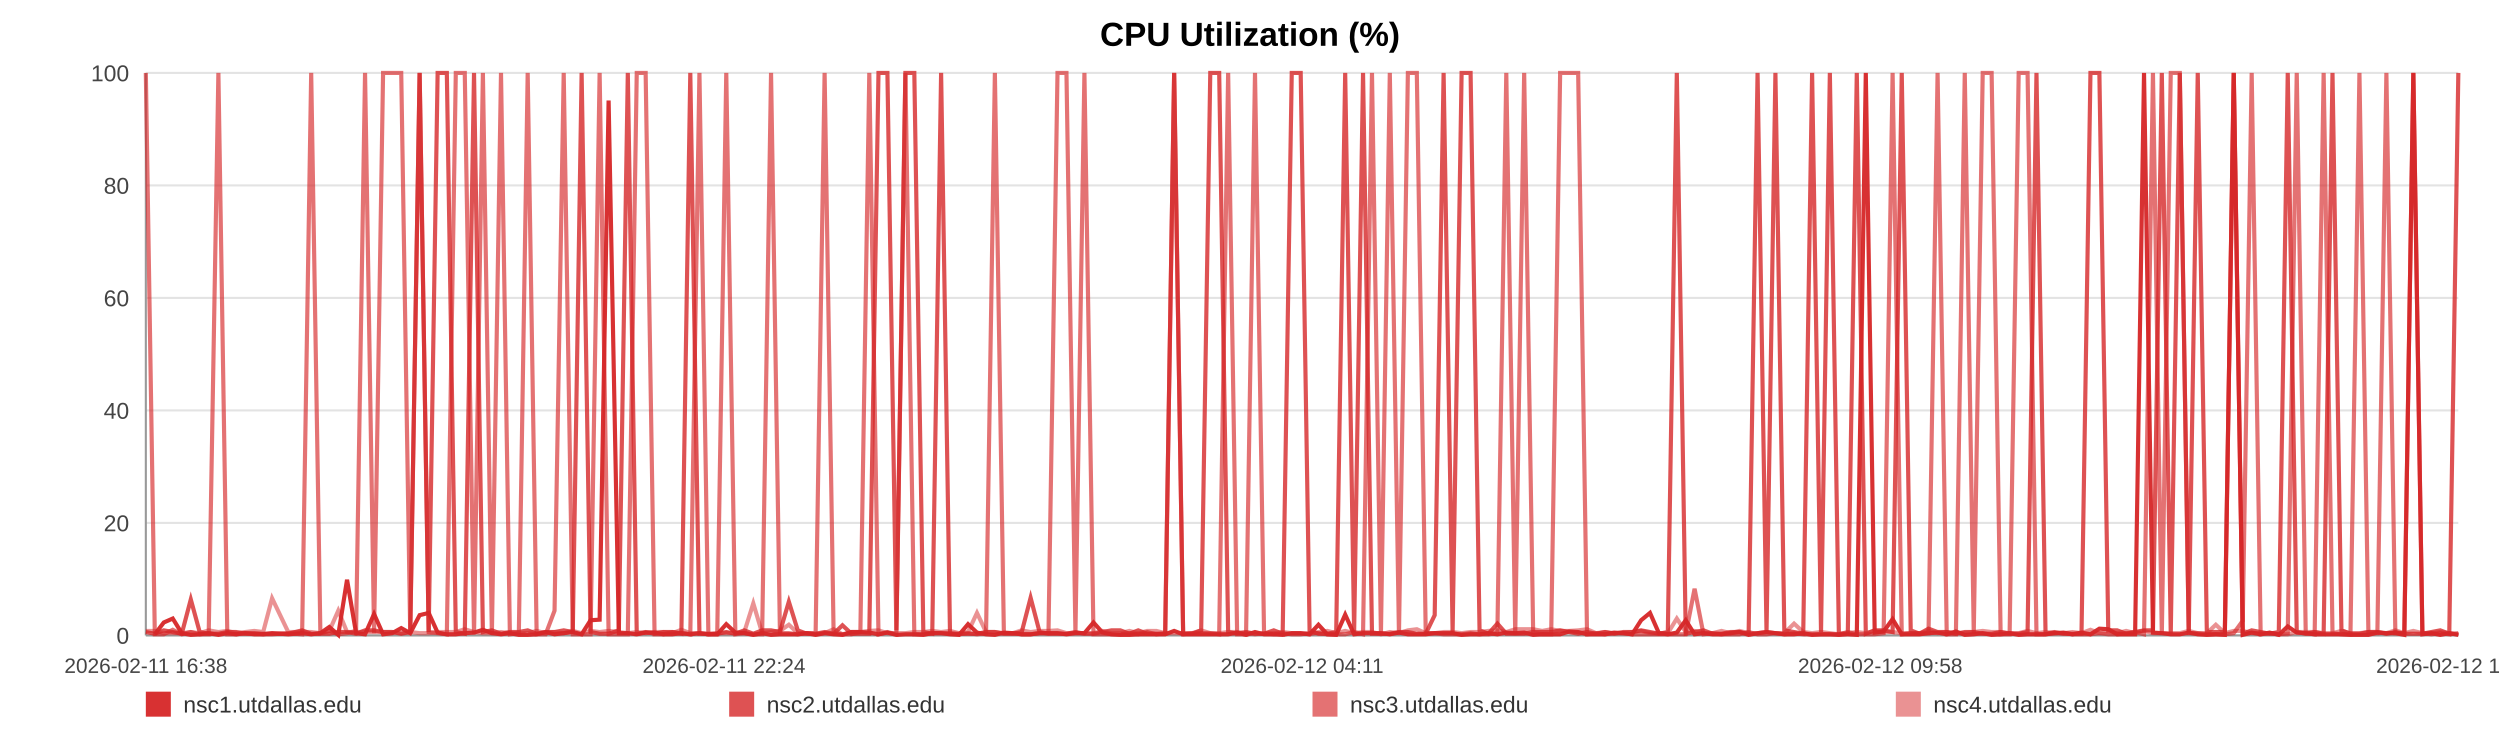
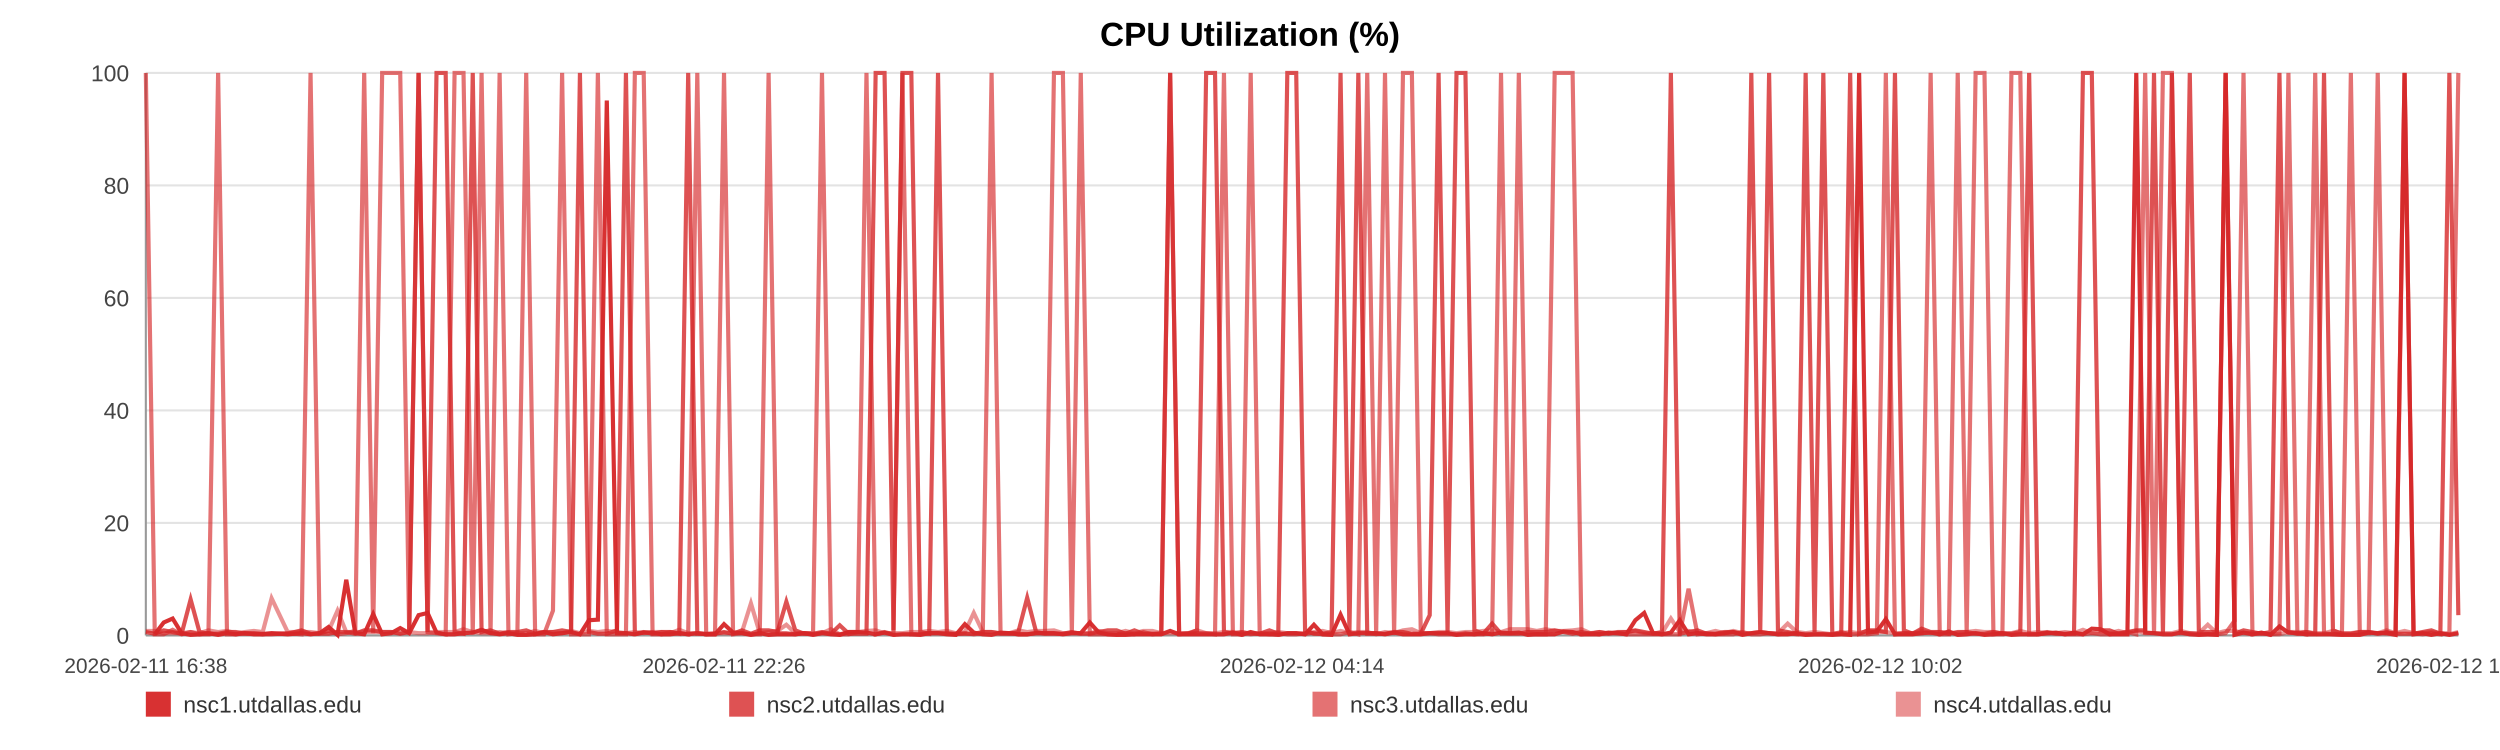
<svg xmlns="http://www.w3.org/2000/svg" width="1200" height="360" viewBox="0 0 1200 360" role="img" aria-label="CPU Utilization (%)">
  <rect width="100%" height="100%" fill="#ffffff" />
  <text x="600.0" y="22" text-anchor="middle" font-size="16" font-family="Arial, Helvetica, sans-serif" font-weight="bold">CPU Utilization (%)</text>
  <line x1="70" y1="35.00" x2="1180" y2="35.00" stroke="#e3e3e3" stroke-width="1" />
  <text x="62" y="39.00" text-anchor="end" font-size="11" fill="#444" font-family="Arial, Helvetica, sans-serif">100</text>
  <line x1="70" y1="89.00" x2="1180" y2="89.00" stroke="#e3e3e3" stroke-width="1" />
  <text x="62" y="93.00" text-anchor="end" font-size="11" fill="#444" font-family="Arial, Helvetica, sans-serif">80</text>
  <line x1="70" y1="143.00" x2="1180" y2="143.00" stroke="#e3e3e3" stroke-width="1" />
  <text x="62" y="147.00" text-anchor="end" font-size="11" fill="#444" font-family="Arial, Helvetica, sans-serif">60</text>
  <line x1="70" y1="197.00" x2="1180" y2="197.00" stroke="#e3e3e3" stroke-width="1" />
  <text x="62" y="201.00" text-anchor="end" font-size="11" fill="#444" font-family="Arial, Helvetica, sans-serif">40</text>
  <line x1="70" y1="251.00" x2="1180" y2="251.00" stroke="#e3e3e3" stroke-width="1" />
  <text x="62" y="255.00" text-anchor="end" font-size="11" fill="#444" font-family="Arial, Helvetica, sans-serif">20</text>
  <line x1="70" y1="305.00" x2="1180" y2="305.00" stroke="#e3e3e3" stroke-width="1" />
  <text x="62" y="309.00" text-anchor="end" font-size="11" fill="#444" font-family="Arial, Helvetica, sans-serif">0</text>
  <line x1="70" y1="35" x2="70" y2="305" stroke="#999" />
  <line x1="70" y1="305" x2="1180" y2="305" stroke="#999" />
  <text x="70.00" y="323" text-anchor="middle" font-size="10" fill="#444" font-family="Arial, Helvetica, sans-serif">2026-02-11 16:38</text>
-   <text x="347.50" y="323" text-anchor="middle" font-size="10" fill="#444" font-family="Arial, Helvetica, sans-serif">2026-02-11 22:24</text>
-   <text x="625.00" y="323" text-anchor="middle" font-size="10" fill="#444" font-family="Arial, Helvetica, sans-serif">2026-02-12 04:11</text>
-   <text x="902.50" y="323" text-anchor="middle" font-size="10" fill="#444" font-family="Arial, Helvetica, sans-serif">2026-02-12 09:58</text>
-   <text x="1180.00" y="323" text-anchor="middle" font-size="10" fill="#444" font-family="Arial, Helvetica, sans-serif">2026-02-12 15:45</text>
-   <polyline fill="none" stroke="#d62728" stroke-opacity="0.95" stroke-width="2" points="74.31,304.46 78.62,298.79 82.92,296.90 87.24,303.92 91.58,304.73 95.85,304.46 100.17,303.92 104.83,304.73 109.11,303.92 113.39,304.46 117.67,303.92 122.04,304.46 126.32,304.46 130.60,303.92 138.35,304.46 145.02,303.92 149.37,304.46 153.78,303.92 158.07,300.95 162.37,304.73 166.58,278.27 170.92,303.92 175.22,304.46 179.55,294.74 183.88,304.46 188.27,303.92 192.59,301.49 196.91,303.92 201.42,295.28 205.77,294.20 210.06,303.65 214.48,304.46 218.78,304.46 223.09,303.92 227.53,303.65 231.79,302.30 236.10,303.92 240.48,304.46 244.74,303.92 249.04,304.73 253.29,304.73 257.59,304.46 261.91,303.38 266.18,304.46 270.58,303.92 274.93,303.38 279.18,304.46 283.47,297.71 287.82,297.44 292.13,48.23 297.04,303.92 301.35,303.92 305.64,304.46 309.91,303.65 314.19,303.65 318.45,304.46 322.73,304.46 327.05,303.92 331.34,304.46 335.73,303.92 340.02,304.46 344.27,304.46 348.61,299.60 352.97,303.65 357.26,303.92 361.58,304.73 365.83,303.92 370.10,304.73 374.37,304.46 378.64,304.46 382.93,304.46 387.24,303.92 391.50,304.73 395.81,303.92 400.13,304.46 404.38,304.73 408.71,303.38 412.98,303.38 417.26,303.65 421.67,304.46 425.96,303.65 430.26,304.73 434.59,304.46 438.87,304.46 443.19,304.73 447.48,303.92 451.73,303.92 456.00,304.46 460.33,304.73 464.66,299.60 468.95,303.65 473.30,304.46 477.54,304.73 481.86,303.65 486.14,303.92 490.43,304.46 494.69,304.46 499.00,303.92 503.27,303.92 507.60,303.92 511.90,304.46 516.21,303.92 520.52,303.92 524.87,298.79 529.21,303.65 533.50,304.46 537.78,304.73 542.07,304.73 546.35,304.46 550.70,304.46 555.00,304.46 559.29,304.46 563.59,302.84 567.91,304.46 572.22,304.46 576.56,304.46 580.93,304.46 585.21,304.46 589.51,304.46 593.82,303.65 598.11,304.73 602.40,303.38 606.74,304.46 611.40,304.46 615.68,304.73 620.04,303.92 624.33,303.92 628.60,304.46 632.86,299.87 637.09,304.46 641.38,304.73 645.69,295.01 649.98,304.46 654.26,303.92 658.55,303.92 662.85,303.92 667.11,304.46 671.50,303.65 675.78,304.46 680.07,304.46 684.35,304.46 688.65,303.92 692.93,303.92 697.25,303.92 701.57,304.73 705.88,304.46 710.18,304.46 714.47,303.92 718.74,304.46 723.02,303.65 727.31,303.92 731.60,303.65 735.92,304.73 740.27,304.46 744.57,304.46 748.87,304.46 753.21,303.11 757.52,303.38 761.78,304.46 766.10,304.46 770.41,304.46 774.78,303.65 779.14,303.92 783.42,304.46 787.74,297.71 792.00,294.20 796.27,303.92 800.56,304.46 804.87,303.65 809.15,297.71 813.40,304.46 817.68,303.92 822.02,304.46 826.33,304.46 830.65,303.92 834.94,303.38 839.34,304.73 843.63,303.92 847.93,303.38 852.20,303.92 856.47,304.46 861.15,304.46 865.55,303.92 869.81,304.73 874.09,304.46 878.33,304.46 882.65,304.73 886.94,304.46 891.26,304.73 895.58,35.00 899.86,303.65 904.14,303.11 908.45,297.17 912.84,304.46 917.14,304.46 921.40,304.46 925.69,303.92 930.04,303.65 934.43,304.46 938.83,303.11 943.09,304.73 947.40,304.46 951.70,303.92 955.98,304.73 960.30,304.46 964.61,303.92 968.97,304.73 973.24,304.46 977.51,304.46 981.86,304.46 986.16,303.92 990.45,303.65 994.76,304.46 999.12,303.65 1003.42,304.46 1007.70,301.76 1011.96,302.03 1016.24,304.46 1020.55,304.46 1024.85,304.46 1029.13,35.00 1033.42,303.65 1037.67,303.92 1041.96,304.46 1046.30,304.46 1050.60,303.65 1054.92,304.46 1059.28,304.73 1063.59,304.46 1067.92,304.73 1072.20,35.00 1076.52,304.73 1080.81,303.65 1085.11,304.46 1089.42,303.65 1093.82,304.73 1098.12,300.68 1102.44,303.65 1106.75,303.92 1111.03,304.46 1115.35,304.46 1119.60,304.46 1123.89,304.46 1128.22,304.73 1132.53,304.73 1136.84,304.73 1141.14,303.65 1145.47,303.92 1149.77,303.92 1154.07,304.73 1158.40,35.00 1162.75,304.46 1167.03,303.92 1171.32,304.73 1175.65,303.92 1180.00,304.73" />
-   <polyline fill="none" stroke="#d62728" stroke-opacity="0.80" stroke-width="2" points="70.00,303.38 74.31,304.19 78.62,302.57 82.92,303.38 87.24,304.19 91.58,287.72 95.85,303.38 100.17,304.19 104.83,304.19 109.11,303.38 113.39,303.38 117.67,304.19 122.04,304.19 126.32,304.19 130.60,304.19 138.35,304.19 145.02,302.57 149.37,304.19 153.78,304.19 158.07,304.19 162.37,303.38 166.58,303.38 170.92,304.19 175.22,302.57 179.55,302.57 183.88,303.38 188.27,303.38 192.59,304.19 196.91,303.38 201.42,35.00 205.77,303.38 210.06,35.00 214.48,35.00 218.78,303.38 223.09,304.19 227.53,35.00 231.79,303.38 236.10,302.57 240.48,304.19 244.74,303.38 249.04,303.38 253.29,302.57 257.59,304.19 261.91,303.38 266.18,303.38 270.58,302.57 274.93,303.38 279.18,35.00 283.47,303.38 287.82,304.19 292.13,304.19 297.04,302.57 301.35,35.00 305.64,304.19 309.91,303.38 314.19,304.19 318.45,303.38 322.73,303.38 327.05,304.19 331.34,35.00 335.73,304.19 340.02,304.19 344.27,304.19 348.61,303.38 352.97,304.19 357.26,302.57 361.58,304.19 365.83,302.57 370.10,302.57 374.37,303.38 378.64,288.80 382.93,302.57 387.24,304.19 391.50,304.19 395.81,303.38 400.13,304.19 404.38,300.14 408.71,304.19 412.98,304.19 417.26,304.19 421.67,35.00 425.96,35.00 430.26,302.57 434.59,35.00 438.87,35.00 443.19,303.38 447.48,304.19 451.73,35.00 456.00,304.19 460.33,304.19 464.66,304.19 468.95,304.19 473.30,303.38 477.54,303.38 481.86,304.19 486.14,304.19 490.43,303.38 494.69,286.91 499.00,303.38 503.27,304.19 507.60,304.19 511.90,304.19 516.21,303.38 520.52,304.19 524.87,304.19 529.21,303.38 533.50,302.57 537.78,302.57 542.07,304.19 546.35,302.57 550.70,304.19 555.00,304.19 559.29,304.19 563.59,35.00 567.91,304.19 572.22,304.19 576.56,302.57 580.93,35.00 585.21,35.00 589.51,303.38 593.82,304.19 598.11,303.38 602.40,304.19 606.74,304.19 611.40,302.57 615.68,304.19 620.04,35.00 624.33,35.00 628.60,302.57 632.86,304.19 637.09,304.19 641.38,303.38 645.69,35.00 649.98,303.38 654.26,35.00 658.55,304.19 662.85,304.19 667.11,304.19 671.50,303.38 675.78,303.38 680.07,304.19 684.35,304.19 688.65,295.28 692.93,35.00 697.25,303.38 701.57,35.00 705.88,35.00 710.18,302.57 714.47,304.19 718.74,299.33 723.02,304.19 727.31,304.19 731.60,304.19 735.92,303.38 740.27,303.38 744.57,303.38 748.87,302.57 753.21,303.38 757.52,304.19 761.78,303.38 766.10,304.19 770.41,303.38 774.78,304.19 779.14,303.38 783.42,303.38 787.74,302.57 792.00,303.38 796.27,304.19 800.56,303.38 804.87,35.00 809.15,304.19 813.40,303.38 817.68,302.57 822.02,304.19 826.33,304.19 830.65,303.38 834.94,303.38 839.34,304.19 843.63,35.00 847.93,303.38 852.20,35.00 856.47,302.57 861.15,303.38 865.55,304.19 869.81,35.00 874.09,303.38 878.33,35.00 882.65,304.19 886.94,304.19 891.26,35.00 895.58,304.19 899.86,302.57 904.14,302.57 908.45,303.38 912.84,35.00 917.14,302.57 921.40,304.19 925.69,301.76 930.04,303.38 934.43,303.38 938.83,304.19 943.09,303.38 947.40,303.38 951.70,304.19 955.98,304.19 960.30,303.38 964.61,304.19 968.97,304.19 973.24,303.38 977.51,35.00 981.86,304.19 986.16,303.38 990.45,304.19 994.76,304.19 999.12,304.19 1003.42,35.00 1007.70,35.00 1011.96,302.57 1016.24,302.57 1020.55,304.19 1024.85,303.38 1029.13,302.57 1033.42,302.57 1037.67,35.00 1041.96,304.19 1046.30,35.00 1050.60,303.38 1054.92,35.00 1059.28,303.38 1063.59,303.38 1067.92,303.38 1072.20,35.00 1076.52,304.19 1080.81,302.57 1085.11,303.38 1089.42,304.19 1093.82,303.38 1098.12,35.00 1102.44,303.38 1106.75,304.19 1111.03,303.38 1115.35,304.19 1119.60,35.00 1123.89,302.57 1128.22,304.19 1132.53,304.19 1136.84,303.38 1141.14,303.38 1145.47,304.19 1149.77,303.38 1154.07,304.19 1158.40,304.19 1162.75,304.19 1167.03,303.38 1171.32,302.57 1175.65,304.19 1180.00,35.00" />
-   <polyline fill="none" stroke="#d62728" stroke-opacity="0.65" stroke-width="2" points="70.00,35.00 74.31,304.46 78.62,304.46 82.92,302.30 87.24,304.46 91.58,303.38 95.85,304.46 100.17,304.46 104.83,35.00 109.11,304.46 113.39,304.46 117.67,303.92 122.04,303.92 126.32,304.46 130.60,304.46 138.35,303.92 145.02,304.46 149.37,35.00 153.78,303.92 158.07,302.84 162.37,304.46 166.58,303.92 170.92,302.84 175.22,35.00 179.55,303.92 183.88,35.00 188.27,35.00 192.59,35.00 196.91,303.92 201.42,35.00 205.77,303.38 210.06,303.92 214.48,304.46 218.78,35.00 223.09,35.00 227.53,304.46 231.79,35.00 236.10,304.46 240.48,35.00 244.74,304.46 249.04,303.92 253.29,35.00 257.59,304.46 261.91,304.46 266.18,293.12 270.58,35.00 274.93,304.46 279.18,304.46 283.47,304.46 287.82,35.00 292.13,304.46 297.04,304.46 301.35,304.46 305.64,35.00 309.91,35.00 314.19,304.46 318.45,304.46 322.73,303.38 327.05,303.92 331.34,304.46 335.73,35.00 340.02,304.46 344.27,304.46 348.61,35.00 352.97,304.46 357.26,303.92 361.58,304.46 365.83,304.46 370.10,35.00 374.37,303.92 378.64,303.92 382.93,304.46 387.24,303.92 391.50,303.92 395.81,35.00 400.13,303.92 404.38,304.46 408.71,304.46 412.98,303.38 417.26,35.00 421.67,304.46 425.96,303.38 430.26,304.46 434.59,35.00 438.87,304.46 443.19,304.46 447.48,303.92 451.73,303.92 456.00,303.92 460.33,304.46 464.66,303.92 468.95,304.46 473.30,303.92 477.54,35.00 481.86,303.92 486.14,303.92 490.43,304.46 494.69,304.46 499.00,303.92 503.27,303.92 507.60,35.00 511.90,35.00 516.21,303.92 520.52,35.00 524.87,304.46 529.21,304.46 533.50,304.46 537.78,304.46 542.07,303.92 546.35,304.46 550.70,303.38 555.00,304.46 559.29,303.92 563.59,35.00 567.91,304.46 572.22,303.92 576.56,303.92 580.93,303.92 585.21,304.46 589.51,35.00 593.82,304.46 598.11,304.46 602.40,35.00 606.74,303.92 611.40,304.46 615.68,303.92 620.04,304.46 624.33,304.46 628.60,303.92 632.86,303.92 637.09,304.46 641.38,304.46 645.69,304.46 649.98,303.38 654.26,304.46 658.55,35.00 662.85,303.92 667.11,35.00 671.50,304.46 675.78,35.00 680.07,35.00 684.35,303.92 688.65,303.92 692.93,304.46 697.25,304.46 701.57,304.46 705.88,303.92 710.18,304.46 714.47,304.46 718.74,303.92 723.02,35.00 727.31,304.46 731.60,35.00 735.92,303.92 740.27,304.46 744.57,304.46 748.87,35.00 753.21,35.00 757.52,35.00 761.78,304.46 766.10,303.92 770.41,304.46 774.78,303.92 779.14,303.92 783.42,304.46 787.74,304.46 792.00,304.46 796.27,304.46 800.56,304.46 804.87,304.46 809.15,304.46 813.40,282.59 817.68,304.46 822.02,303.92 826.33,304.46 830.65,304.46 834.94,304.46 839.34,303.38 843.63,304.46 847.93,304.46 852.20,303.92 856.47,304.46 861.15,303.92 865.55,304.46 869.81,304.46 874.09,304.46 878.33,304.46 882.65,304.46 886.94,303.38 891.26,304.46 895.58,304.46 899.86,304.46 904.14,303.92 908.45,35.00 912.84,304.46 917.14,303.92 921.40,303.92 925.69,303.92 930.04,35.00 934.43,304.46 938.83,304.46 943.09,35.00 947.40,303.92 951.70,35.00 955.98,35.00 960.30,304.46 964.61,304.46 968.97,35.00 973.24,35.00 977.51,304.46 981.86,304.46 986.16,303.92 990.45,303.92 994.76,304.46 999.12,304.46 1003.42,304.46 1007.70,303.92 1011.96,304.46 1016.24,304.46 1020.55,303.92 1024.85,303.38 1029.13,304.46 1033.42,35.00 1037.67,304.46 1041.96,35.00 1046.30,35.00 1050.60,303.92 1054.92,303.92 1059.28,304.46 1063.59,304.46 1067.92,304.46 1072.20,303.92 1076.52,297.98 1080.81,35.00 1085.11,304.46 1089.42,303.92 1093.82,304.46 1098.12,303.92 1102.44,35.00 1106.75,303.92 1111.03,304.46 1115.35,35.00 1119.60,303.92 1123.89,304.46 1128.22,304.46 1132.53,35.00 1136.84,303.92 1141.14,303.92 1145.47,35.00 1149.77,303.92 1154.07,303.92 1158.40,35.00 1162.75,303.92 1167.03,304.46 1171.32,303.92 1175.65,304.46 1180.00,303.92" />
-   <polyline fill="none" stroke="#d62728" stroke-opacity="0.50" stroke-width="2" points="70.00,302.84 74.31,302.84 78.62,303.92 82.92,303.92 87.24,303.92 91.58,303.38 95.85,303.92 100.17,302.57 104.83,303.38 109.11,302.84 113.39,303.92 117.67,303.38 122.04,302.84 126.32,303.38 130.60,287.18 138.35,303.38 145.02,303.38 149.37,303.38 153.78,303.92 158.07,302.84 162.37,293.12 166.58,303.38 170.92,303.38 175.22,303.38 179.55,303.38 183.88,303.38 188.27,303.38 192.59,303.92 196.91,303.38 201.42,303.92 205.77,303.92 210.06,303.38 214.48,303.38 218.78,303.38 223.09,302.03 227.53,303.38 231.79,303.92 236.10,303.92 240.48,303.38 244.74,303.92 249.04,303.92 253.29,303.92 257.59,302.84 261.91,303.92 266.18,303.38 270.58,303.92 274.93,302.84 279.18,303.92 283.47,302.84 287.82,303.38 292.13,302.84 297.04,303.38 301.35,303.92 305.64,303.38 309.91,303.92 314.19,303.38 318.45,303.38 322.73,303.92 327.05,302.30 331.34,303.92 335.73,303.92 340.02,304.46 344.27,303.92 348.61,303.92 352.97,303.92 357.26,303.38 361.58,289.61 365.83,303.92 370.10,303.38 374.37,302.84 378.64,299.87 382.93,303.92 387.24,303.92 391.50,304.46 395.81,303.92 400.13,302.03 404.38,304.46 408.71,303.38 412.98,303.38 417.26,302.84 421.67,302.57 425.96,303.92 430.26,303.92 434.59,303.92 438.87,303.38 443.19,303.38 447.48,302.84 451.73,303.38 456.00,302.84 460.33,303.92 464.66,303.38 468.95,294.20 473.30,303.38 477.54,303.38 481.86,303.92 486.14,303.92 490.43,302.57 494.69,303.38 499.00,302.84 503.27,302.84 507.60,302.57 511.90,303.92 516.21,303.92 520.52,303.92 524.87,303.92 529.21,302.84 533.50,303.92 537.78,303.92 542.07,302.84 546.35,303.92 550.70,302.84 555.00,302.84 559.29,303.92 563.59,303.92 567.91,303.92 572.22,303.92 576.56,302.57 580.93,303.92 585.21,303.92 589.51,303.38 593.82,303.38 598.11,303.92 602.40,304.46 606.74,303.92 611.40,303.92 615.68,303.38 620.04,303.92 624.33,303.92 628.60,304.46 632.86,303.38 637.09,302.84 641.38,303.92 645.69,302.84 649.98,303.92 654.26,303.38 658.55,303.38 662.85,304.46 667.11,303.38 671.50,303.92 675.78,302.57 680.07,302.03 684.35,303.92 688.65,303.92 692.93,303.38 697.25,303.38 701.57,303.92 705.88,303.38 710.18,303.38 714.47,302.84 718.74,302.57 723.02,303.38 727.31,302.03 731.60,302.03 735.92,302.03 740.27,302.84 744.57,302.03 748.87,302.84 753.21,302.84 757.52,302.57 761.78,302.03 766.10,303.92 770.41,303.38 774.78,303.92 779.14,303.92 783.42,303.38 787.74,302.84 792.00,303.92 796.27,303.92 800.56,303.92 804.87,296.90 809.15,303.38 813.40,302.84 817.68,303.92 822.02,303.92 826.33,302.84 830.65,303.92 834.94,302.84 839.34,303.92 843.63,303.92 847.93,303.38 852.20,303.92 856.47,303.92 861.15,299.33 865.55,303.38 869.81,303.92 874.09,303.38 878.33,303.92 882.65,304.46 886.94,303.92 891.26,303.38 895.58,303.92 899.86,302.84 904.14,303.38 908.45,303.38 912.84,303.92 917.14,303.92 921.40,303.92 925.69,302.84 930.04,303.92 934.43,303.38 938.83,303.92 943.09,303.92 947.40,303.38 951.70,302.84 955.98,303.38 960.30,303.38 964.61,303.92 968.97,303.92 973.24,302.84 977.51,303.92 981.86,303.38 986.16,303.92 990.45,303.92 994.76,303.38 999.12,303.92 1003.42,302.30 1007.70,303.92 1011.96,303.38 1016.24,303.92 1020.55,302.84 1024.85,303.92 1029.13,302.84 1033.42,303.92 1037.67,303.92 1041.96,303.92 1046.30,303.92 1050.60,302.84 1054.92,303.92 1059.28,303.92 1063.59,299.87 1067.92,303.92 1072.20,302.84 1076.52,302.84 1080.81,303.92 1085.11,303.92 1089.42,303.92 1093.82,304.46 1098.12,304.46 1102.44,303.38 1106.75,303.38 1111.03,303.38 1115.35,303.92 1119.60,303.92 1123.89,302.84 1128.22,303.92 1132.53,303.92 1136.84,303.38 1141.14,303.38 1145.47,303.92 1149.77,302.57 1154.07,303.92 1158.40,302.84 1162.75,303.92 1167.03,303.92 1171.32,303.38 1175.65,303.92 1180.00,304.46" />
+   <text x="347.50" y="323" text-anchor="middle" font-size="10" fill="#444" font-family="Arial, Helvetica, sans-serif">2026-02-11 22:26</text>
+   <text x="625.00" y="323" text-anchor="middle" font-size="10" fill="#444" font-family="Arial, Helvetica, sans-serif">2026-02-12 04:14</text>
+   <text x="902.50" y="323" text-anchor="middle" font-size="10" fill="#444" font-family="Arial, Helvetica, sans-serif">2026-02-12 10:02</text>
+   <text x="1180.00" y="323" text-anchor="middle" font-size="10" fill="#444" font-family="Arial, Helvetica, sans-serif">2026-02-12 15:51</text>
+   <polyline fill="none" stroke="#d62728" stroke-opacity="0.95" stroke-width="2" points="74.29,304.46 78.59,298.79 82.87,296.90 87.17,303.92 91.50,304.73 95.75,304.46 100.05,303.92 104.70,304.73 108.96,303.92 113.22,304.46 117.48,303.92 121.84,304.46 126.10,304.46 130.37,303.92 138.08,304.46 144.73,303.92 149.06,304.46 153.46,303.92 157.73,300.95 162.01,304.73 166.20,278.27 170.53,303.92 174.81,304.46 179.13,294.74 183.44,304.46 187.81,303.92 192.11,301.49 196.41,303.92 200.92,295.28 205.24,294.20 209.52,303.65 213.92,304.46 218.20,304.46 222.49,303.92 226.92,303.65 231.16,302.30 235.45,303.92 239.82,304.46 244.06,303.92 248.35,304.73 252.58,304.73 256.86,304.46 261.16,303.38 265.42,304.46 269.81,303.92 274.13,303.38 278.37,304.46 282.65,297.71 286.98,297.44 291.26,48.23 296.16,303.92 300.45,303.92 304.73,304.46 308.98,303.65 313.24,303.65 317.49,304.46 321.75,304.46 326.05,303.92 330.33,304.46 334.70,303.92 338.98,304.46 343.21,304.46 347.53,299.60 351.87,303.65 356.14,303.92 360.45,304.73 364.68,303.92 368.93,304.73 373.19,304.46 377.44,304.46 381.72,304.46 386.01,303.92 390.26,304.73 394.55,303.92 398.85,304.46 403.08,304.73 407.40,303.38 411.65,303.38 415.91,303.65 420.31,304.46 424.58,303.65 428.86,304.73 433.17,304.46 437.44,304.46 441.74,304.73 446.02,303.92 450.25,303.92 454.50,304.46 458.82,304.73 463.13,299.60 467.41,303.65 471.74,304.46 475.96,304.73 480.26,303.65 484.52,303.92 488.80,304.46 493.05,304.46 497.34,303.92 501.59,303.92 505.90,303.92 510.19,304.46 514.48,303.92 518.77,303.92 523.11,298.79 527.43,303.65 531.70,304.46 535.97,304.73 540.24,304.73 544.50,304.46 548.83,304.46 553.12,304.46 557.40,304.46 561.67,302.84 565.98,304.46 570.28,304.46 574.59,304.46 578.95,304.46 583.21,304.46 587.50,304.46 591.79,303.65 596.07,304.73 600.34,303.38 604.66,304.46 609.30,304.46 613.57,304.73 617.91,303.92 622.18,303.92 626.43,304.46 630.68,299.87 634.89,304.46 639.17,304.73 643.46,295.01 647.73,304.46 652.00,303.92 656.27,303.92 660.55,303.92 664.80,304.46 669.17,303.65 673.43,304.46 677.70,304.46 681.97,304.46 686.26,303.92 690.52,303.92 694.82,303.92 699.12,304.73 703.41,304.46 707.70,304.46 711.98,303.92 716.23,304.46 720.49,303.65 724.76,303.92 729.04,303.65 733.34,304.73 737.67,304.46 741.96,304.46 746.24,304.46 750.56,303.11 754.85,303.38 759.10,304.46 763.40,304.46 767.69,304.46 772.05,303.65 776.39,303.92 780.65,304.46 784.96,297.71 789.21,294.20 793.45,303.92 797.73,304.46 802.02,303.65 806.28,297.71 810.52,304.46 814.78,303.92 819.11,304.46 823.40,304.46 827.70,303.92 831.98,303.38 836.36,304.73 840.63,303.92 844.91,303.38 849.17,303.92 853.42,304.46 858.08,304.46 862.46,303.92 866.71,304.73 870.98,304.46 875.20,304.46 879.50,304.73 883.78,304.46 888.08,304.73 892.38,35.00 896.64,303.65 900.91,303.11 905.20,297.17 909.58,304.46 913.85,304.46 918.10,304.46 922.38,303.92 926.71,303.65 931.08,304.46 935.46,303.11 939.71,304.73 944.00,304.46 948.29,303.92 952.55,304.73 956.85,304.46 961.14,303.92 965.48,304.73 969.74,304.46 973.99,304.46 978.32,304.46 982.61,303.92 986.89,303.65 991.18,304.46 995.52,303.65 999.81,304.46 1004.07,301.76 1008.31,302.03 1012.57,304.46 1016.87,304.46 1021.15,304.46 1025.41,35.00 1029.68,303.65 1033.92,303.92 1038.20,304.46 1042.51,304.46 1046.80,303.65 1051.10,304.46 1055.45,304.73 1059.73,304.46 1064.05,304.73 1068.31,35.00 1072.61,304.73 1076.89,303.65 1081.18,304.46 1085.47,303.65 1089.85,304.73 1094.14,300.68 1098.44,303.65 1102.73,303.92 1106.99,304.46 1111.30,304.46 1115.53,304.46 1119.81,304.46 1124.12,304.73 1128.41,304.73 1132.70,304.73 1136.99,303.65 1141.31,303.92 1145.58,303.92 1149.87,304.73 1154.19,35.00 1158.51,304.46 1162.78,303.92 1167.05,304.73 1171.37,303.92 1175.70,304.73 1180.00,303.92" />
+   <polyline fill="none" stroke="#d62728" stroke-opacity="0.80" stroke-width="2" points="70.00,303.38 74.29,304.19 78.59,302.57 82.87,303.38 87.17,304.19 91.50,287.72 95.75,303.38 100.05,304.19 104.70,304.19 108.96,303.38 113.22,303.38 117.48,304.19 121.84,304.19 126.10,304.19 130.37,304.19 138.08,304.19 144.73,302.57 149.06,304.19 153.46,304.19 157.73,304.19 162.01,303.38 166.20,303.38 170.53,304.19 174.81,302.57 179.13,302.57 183.44,303.38 187.81,303.38 192.11,304.19 196.41,303.38 200.92,35.00 205.24,303.38 209.52,35.00 213.92,35.00 218.20,303.38 222.49,304.19 226.92,35.00 231.16,303.38 235.45,302.57 239.82,304.19 244.06,303.38 248.35,303.38 252.58,302.57 256.86,304.19 261.16,303.38 265.42,303.38 269.81,302.57 274.13,303.38 278.37,35.00 282.65,303.38 286.98,304.19 291.26,304.19 296.16,302.57 300.45,35.00 304.73,304.19 308.98,303.38 313.24,304.19 317.49,303.38 321.75,303.38 326.05,304.19 330.33,35.00 334.70,304.19 338.98,304.19 343.21,304.19 347.53,303.38 351.87,304.19 356.14,302.57 360.45,304.19 364.68,302.57 368.93,302.57 373.19,303.38 377.44,288.80 381.72,302.57 386.01,304.19 390.26,304.19 394.55,303.38 398.85,304.19 403.08,300.14 407.40,304.19 411.65,304.19 415.91,304.19 420.31,35.00 424.58,35.00 428.86,302.57 433.17,35.00 437.44,35.00 441.74,303.38 446.02,304.19 450.25,35.00 454.50,304.19 458.82,304.19 463.13,304.19 467.41,304.19 471.74,303.38 475.96,303.38 480.26,304.19 484.52,304.19 488.80,303.38 493.05,286.91 497.34,303.38 501.59,304.19 505.90,304.19 510.19,304.19 514.48,303.38 518.77,304.19 523.11,304.19 527.43,303.38 531.70,302.57 535.97,302.57 540.24,304.19 544.50,302.57 548.83,304.19 553.12,304.19 557.40,304.19 561.67,35.00 565.98,304.19 570.28,304.19 574.59,302.57 578.95,35.00 583.21,35.00 587.50,303.38 591.79,304.19 596.07,303.38 600.34,304.19 604.66,304.19 609.30,302.57 613.57,304.19 617.91,35.00 622.18,35.00 626.43,302.57 630.68,304.19 634.89,304.19 639.17,303.38 643.46,35.00 647.73,303.38 652.00,35.00 656.27,304.19 660.55,304.19 664.80,304.19 669.17,303.38 673.43,303.38 677.70,304.19 681.97,304.19 686.26,295.28 690.52,35.00 694.82,303.38 699.12,35.00 703.41,35.00 707.70,302.57 711.98,304.19 716.23,299.33 720.49,304.19 724.76,304.19 729.04,304.19 733.34,303.38 737.67,303.38 741.96,303.38 746.24,302.57 750.56,303.38 754.85,304.19 759.10,303.38 763.40,304.19 767.69,303.38 772.05,304.19 776.39,303.38 780.65,303.38 784.96,302.57 789.21,303.38 793.45,304.19 797.73,303.38 802.02,35.00 806.28,304.19 810.52,303.38 814.78,302.57 819.11,304.19 823.40,304.19 827.70,303.38 831.98,303.38 836.36,304.19 840.63,35.00 844.91,303.38 849.17,35.00 853.42,302.57 858.08,303.38 862.46,304.19 866.71,35.00 870.98,303.38 875.20,35.00 879.50,304.19 883.78,304.19 888.08,35.00 892.38,304.19 896.64,302.57 900.91,302.57 905.20,303.38 909.58,35.00 913.85,302.57 918.10,304.19 922.38,301.76 926.71,303.38 931.08,303.38 935.46,304.19 939.71,303.38 944.00,303.38 948.29,304.19 952.55,304.19 956.85,303.38 961.14,304.19 965.48,304.19 969.74,303.38 973.99,35.00 978.32,304.19 982.61,303.38 986.89,304.19 991.18,304.19 995.52,304.19 999.81,35.00 1004.07,35.00 1008.31,302.57 1012.57,302.57 1016.87,304.19 1021.15,303.38 1025.41,302.57 1029.68,302.57 1033.92,35.00 1038.20,304.19 1042.51,35.00 1046.80,303.38 1051.10,35.00 1055.45,303.38 1059.73,303.38 1064.05,303.38 1068.31,35.00 1072.61,304.19 1076.89,302.57 1081.18,303.38 1085.47,304.19 1089.85,303.38 1094.14,35.00 1098.44,303.38 1102.73,304.19 1106.99,303.38 1111.30,304.19 1115.53,35.00 1119.81,302.57 1124.12,304.19 1128.41,304.19 1132.70,303.38 1136.99,303.38 1141.31,304.19 1145.58,303.38 1149.87,304.19 1154.19,304.19 1158.51,304.19 1162.78,303.38 1167.05,302.57 1171.37,304.19 1175.70,35.00 1180.00,295.28" />
+   <polyline fill="none" stroke="#d62728" stroke-opacity="0.65" stroke-width="2" points="70.00,35.00 74.29,304.46 78.59,304.46 82.87,302.30 87.17,304.46 91.50,303.38 95.75,304.46 100.05,304.46 104.70,35.00 108.96,304.46 113.22,304.46 117.48,303.92 121.84,303.92 126.10,304.46 130.37,304.46 138.08,303.92 144.73,304.46 149.06,35.00 153.46,303.92 157.73,302.84 162.01,304.46 166.20,303.92 170.53,302.84 174.81,35.00 179.13,303.92 183.44,35.00 187.81,35.00 192.11,35.00 196.41,303.92 200.92,35.00 205.24,303.38 209.52,303.92 213.92,304.46 218.20,35.00 222.49,35.00 226.92,304.46 231.16,35.00 235.45,304.46 239.82,35.00 244.06,304.46 248.35,303.92 252.58,35.00 256.86,304.46 261.16,304.46 265.42,293.12 269.81,35.00 274.13,304.46 278.37,304.46 282.65,304.46 286.98,35.00 291.26,304.46 296.16,304.46 300.45,304.46 304.73,35.00 308.98,35.00 313.24,304.46 317.49,304.46 321.75,303.38 326.05,303.92 330.33,304.46 334.70,35.00 338.98,304.46 343.21,304.46 347.53,35.00 351.87,304.46 356.14,303.92 360.45,304.46 364.68,304.46 368.93,35.00 373.19,303.92 377.44,303.92 381.72,304.46 386.01,303.92 390.26,303.92 394.55,35.00 398.85,303.92 403.08,304.46 407.40,304.46 411.65,303.38 415.91,35.00 420.31,304.46 424.58,303.38 428.86,304.46 433.17,35.00 437.44,304.46 441.74,304.46 446.02,303.92 450.25,303.92 454.50,303.92 458.82,304.46 463.13,303.92 467.41,304.46 471.74,303.92 475.96,35.00 480.26,303.92 484.52,303.92 488.80,304.46 493.05,304.46 497.34,303.92 501.59,303.92 505.90,35.00 510.19,35.00 514.48,303.92 518.77,35.00 523.11,304.46 527.43,304.46 531.70,304.46 535.97,304.46 540.24,303.92 544.50,304.46 548.83,303.38 553.12,304.46 557.40,303.92 561.67,35.00 565.98,304.46 570.28,303.92 574.59,303.92 578.95,303.92 583.21,304.46 587.50,35.00 591.79,304.46 596.07,304.46 600.34,35.00 604.66,303.92 609.30,304.46 613.57,303.92 617.91,304.46 622.18,304.46 626.43,303.92 630.68,303.92 634.89,304.46 639.17,304.46 643.46,304.46 647.73,303.38 652.00,304.46 656.27,35.00 660.55,303.92 664.80,35.00 669.17,304.46 673.43,35.00 677.70,35.00 681.97,303.92 686.26,303.92 690.52,304.46 694.82,304.46 699.12,304.46 703.41,303.92 707.70,304.46 711.98,304.46 716.23,303.92 720.49,35.00 724.76,304.46 729.04,35.00 733.34,303.92 737.67,304.46 741.96,304.46 746.24,35.00 750.56,35.00 754.85,35.00 759.10,304.46 763.40,303.92 767.69,304.46 772.05,303.92 776.39,303.92 780.65,304.46 784.96,304.46 789.21,304.46 793.45,304.46 797.73,304.46 802.02,304.46 806.28,304.46 810.52,282.59 814.78,304.46 819.11,303.92 823.40,304.46 827.70,304.46 831.98,304.46 836.36,303.38 840.63,304.46 844.91,304.46 849.17,303.92 853.42,304.46 858.08,303.92 862.46,304.46 866.71,304.46 870.98,304.46 875.20,304.46 879.50,304.46 883.78,303.38 888.08,304.46 892.38,304.46 896.64,304.46 900.91,303.92 905.20,35.00 909.58,304.46 913.85,303.92 918.10,303.92 922.38,303.92 926.71,35.00 931.08,304.46 935.46,304.46 939.71,35.00 944.00,303.92 948.29,35.00 952.55,35.00 956.85,304.46 961.14,304.46 965.48,35.00 969.74,35.00 973.99,304.46 978.32,304.46 982.61,303.92 986.89,303.92 991.18,304.46 995.52,304.46 999.81,304.46 1004.07,303.92 1008.31,304.46 1012.57,304.46 1016.87,303.92 1021.15,303.38 1025.41,304.46 1029.68,35.00 1033.92,304.46 1038.20,35.00 1042.51,35.00 1046.80,303.92 1051.10,303.92 1055.45,304.46 1059.73,304.46 1064.05,304.46 1068.31,303.92 1072.61,297.98 1076.89,35.00 1081.18,304.46 1085.47,303.92 1089.85,304.46 1094.14,303.92 1098.44,35.00 1102.73,303.92 1106.99,304.46 1111.30,35.00 1115.53,303.92 1119.81,304.46 1124.12,304.46 1128.41,35.00 1132.70,303.92 1136.99,303.92 1141.31,35.00 1145.58,303.92 1149.87,303.92 1154.19,35.00 1158.51,303.92 1162.78,304.46 1167.05,303.92 1171.37,304.46 1175.70,303.92 1180.00,35.00" />
+   <polyline fill="none" stroke="#d62728" stroke-opacity="0.50" stroke-width="2" points="70.00,302.84 74.29,302.84 78.59,303.92 82.87,303.92 87.17,303.92 91.50,303.38 95.75,303.92 100.05,302.57 104.70,303.38 108.96,302.84 113.22,303.92 117.48,303.38 121.84,302.84 126.10,303.38 130.37,287.18 138.08,303.38 144.73,303.38 149.06,303.38 153.46,303.92 157.73,302.84 162.01,293.12 166.20,303.38 170.53,303.38 174.81,303.38 179.13,303.38 183.44,303.38 187.81,303.38 192.11,303.92 196.41,303.38 200.92,303.92 205.24,303.92 209.52,303.38 213.92,303.38 218.20,303.38 222.49,302.03 226.92,303.38 231.16,303.92 235.45,303.92 239.82,303.38 244.06,303.92 248.35,303.92 252.58,303.92 256.86,302.84 261.16,303.92 265.42,303.38 269.81,303.92 274.13,302.84 278.37,303.92 282.65,302.84 286.98,303.38 291.26,302.84 296.16,303.38 300.45,303.92 304.73,303.38 308.98,303.92 313.24,303.38 317.49,303.38 321.75,303.92 326.05,302.30 330.33,303.92 334.70,303.92 338.98,304.46 343.21,303.92 347.53,303.92 351.87,303.92 356.14,303.38 360.45,289.61 364.68,303.92 368.93,303.38 373.19,302.84 377.44,299.87 381.72,303.92 386.01,303.92 390.26,304.46 394.55,303.92 398.85,302.03 403.08,304.46 407.40,303.38 411.65,303.38 415.91,302.84 420.31,302.57 424.58,303.92 428.86,303.92 433.17,303.92 437.44,303.38 441.74,303.38 446.02,302.84 450.25,303.38 454.50,302.84 458.82,303.92 463.13,303.38 467.41,294.20 471.74,303.38 475.96,303.38 480.26,303.92 484.52,303.92 488.80,302.57 493.05,303.38 497.34,302.84 501.59,302.84 505.90,302.57 510.19,303.92 514.48,303.92 518.77,303.92 523.11,303.92 527.43,302.84 531.70,303.92 535.97,303.92 540.24,302.84 544.50,303.92 548.83,302.84 553.12,302.84 557.40,303.92 561.67,303.92 565.98,303.92 570.28,303.92 574.59,302.57 578.95,303.92 583.21,303.92 587.50,303.38 591.79,303.38 596.07,303.92 600.34,304.46 604.66,303.92 609.30,303.92 613.57,303.38 617.91,303.92 622.18,303.92 626.43,304.46 630.68,303.38 634.89,302.84 639.17,303.92 643.46,302.84 647.73,303.92 652.00,303.38 656.27,303.38 660.55,304.46 664.80,303.38 669.17,303.92 673.43,302.57 677.70,302.03 681.97,303.92 686.26,303.92 690.52,303.38 694.82,303.38 699.12,303.92 703.41,303.38 707.70,303.38 711.98,302.84 716.23,302.57 720.49,303.38 724.76,302.03 729.04,302.03 733.34,302.03 737.67,302.84 741.96,302.03 746.24,302.84 750.56,302.84 754.85,302.57 759.10,302.03 763.40,303.92 767.69,303.38 772.05,303.92 776.39,303.92 780.65,303.38 784.96,302.84 789.21,303.92 793.45,303.92 797.73,303.92 802.02,296.90 806.28,303.38 810.52,302.84 814.78,303.92 819.11,303.92 823.40,302.84 827.70,303.92 831.98,302.84 836.36,303.92 840.63,303.92 844.91,303.38 849.17,303.92 853.42,303.92 858.08,299.33 862.46,303.38 866.71,303.92 870.98,303.38 875.20,303.92 879.50,304.46 883.78,303.92 888.08,303.38 892.38,303.92 896.64,302.84 900.91,303.38 905.20,303.38 909.58,303.92 913.85,303.92 918.10,303.92 922.38,302.84 926.71,303.92 931.08,303.38 935.46,303.92 939.71,303.92 944.00,303.38 948.29,302.84 952.55,303.38 956.85,303.38 961.14,303.92 965.48,303.92 969.74,302.84 973.99,303.92 978.32,303.38 982.61,303.92 986.89,303.92 991.18,303.38 995.52,303.92 999.81,302.30 1004.07,303.92 1008.31,303.38 1012.57,303.92 1016.87,302.84 1021.15,303.92 1025.41,302.84 1029.68,303.92 1033.92,303.92 1038.20,303.92 1042.51,303.92 1046.80,302.84 1051.10,303.92 1055.45,303.92 1059.73,299.87 1064.05,303.92 1068.31,302.84 1072.61,302.84 1076.89,303.92 1081.18,303.92 1085.47,303.92 1089.85,304.46 1094.14,304.46 1098.44,303.38 1102.73,303.38 1106.99,303.38 1111.30,303.92 1115.53,303.92 1119.81,302.84 1124.12,303.92 1128.41,303.92 1132.70,303.38 1136.99,303.38 1141.31,303.92 1145.58,302.57 1149.87,303.92 1154.19,302.84 1158.51,303.92 1162.78,303.92 1167.05,303.38 1171.37,303.92 1175.70,304.46 1180.00,303.38" />
  <rect x="70" y="332" width="12" height="12" fill="#d62728" fill-opacity="0.95" />
  <text x="88" y="342" font-size="11" fill="#333" font-family="Arial, Helvetica, sans-serif">nsc1.utdallas.edu</text>
  <rect x="350" y="332" width="12" height="12" fill="#d62728" fill-opacity="0.80" />
  <text x="368" y="342" font-size="11" fill="#333" font-family="Arial, Helvetica, sans-serif">nsc2.utdallas.edu</text>
  <rect x="630" y="332" width="12" height="12" fill="#d62728" fill-opacity="0.65" />
  <text x="648" y="342" font-size="11" fill="#333" font-family="Arial, Helvetica, sans-serif">nsc3.utdallas.edu</text>
  <rect x="910" y="332" width="12" height="12" fill="#d62728" fill-opacity="0.50" />
  <text x="928" y="342" font-size="11" fill="#333" font-family="Arial, Helvetica, sans-serif">nsc4.utdallas.edu</text>
</svg>
